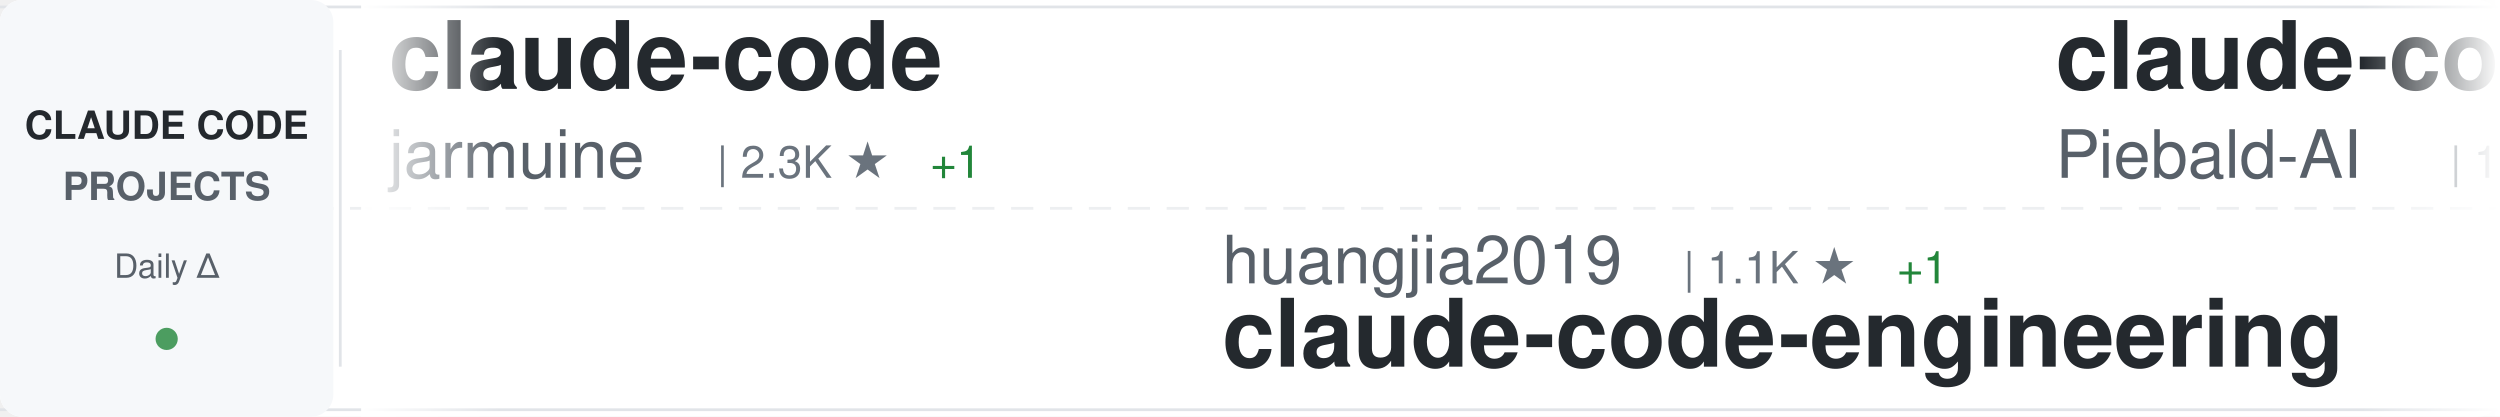
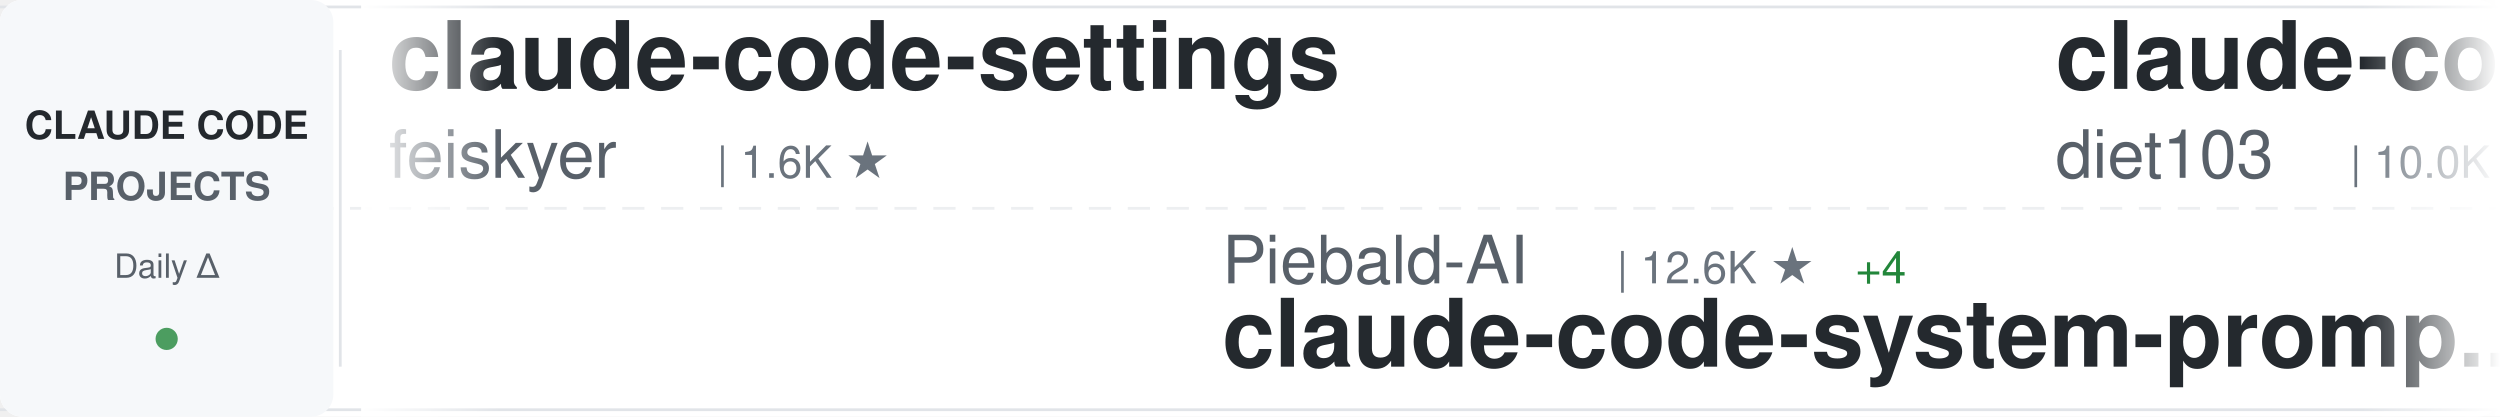
<svg xmlns="http://www.w3.org/2000/svg" width="900" height="150">
  <defs>
    <linearGradient id="awesomeLeftFade" x1="0%" y1="0%" x2="100%" y2="0%">
      <stop offset="0%" style="stop-color:#ffffff;stop-opacity:1" />
      <stop offset="100%" style="stop-color:#ffffff;stop-opacity:0" />
    </linearGradient>
    <linearGradient id="awesomeRightFade" x1="0%" y1="0%" x2="100%" y2="0%">
      <stop offset="0%" style="stop-color:#ffffff;stop-opacity:0" />
      <stop offset="100%" style="stop-color:#ffffff;stop-opacity:1" />
    </linearGradient>
  </defs>
  <rect width="900" height="150" fill="#ffffff" rx="8" />
  <rect x="0" y="2" width="900" height="1" fill="#e1e4e8" />
  <rect x="0" y="147" width="900" height="1" fill="#e1e4e8" />
  <line x1="0" y1="75" x2="900" y2="75" stroke="#e1e4e8" stroke-width="1" stroke-dasharray="8 6" opacity="0.6" />
  <rect x="0" y="0" width="120" height="150" fill="#f6f8fa" rx="8" />
  <text x="60" y="50" font-family="-apple-system, BlinkMacSystemFont, 'Segoe UI', Helvetica, Arial, sans-serif" font-size="14" font-weight="600" fill="#24292e" text-anchor="middle">CLAUDE CODE</text>
  <text x="60" y="72" font-family="-apple-system, BlinkMacSystemFont, 'Segoe UI', Helvetica, Arial, sans-serif" font-size="14" font-weight="600" fill="#586069" text-anchor="middle">PROJECTS</text>
  <text x="60" y="100" font-family="-apple-system, BlinkMacSystemFont, 'Segoe UI', Helvetica, Arial, sans-serif" font-size="12" font-weight="500" fill="#586069" text-anchor="middle">Daily Δ</text>
  <circle cx="60" cy="122" r="4" fill="#22863a" opacity="0.8" />
  <rect x="122" y="18" width="1" height="114" fill="#e1e4e8" />
  <clipPath id="awesomeTickerClip">
    <rect x="130" y="0" width="770" height="150" />
  </clipPath>
  <g clip-path="url(#awesomeTickerClip)">
    <g id="awesomeTickerItems">
      <animateTransform attributeName="transform" attributeType="XML" type="translate" from="0 0" to="-3000 0" dur="54s" repeatCount="indefinite" />
      <g transform="translate(0, 0)">
-         <text x="140" y="32" font-family="-apple-system, BlinkMacSystemFont, 'Segoe UI', Helvetica, Arial, sans-serif" font-size="34" font-weight="600" fill="#24292e">claude-code</text>
-         <text x="140" y="64" font-family="-apple-system, BlinkMacSystemFont, 'Segoe UI', Helvetica, Arial, sans-serif" font-size="24" font-weight="400" fill="#586069">jarmuine</text>
-         <text x="258" y="64" font-family="-apple-system, BlinkMacSystemFont, 'Segoe UI', Helvetica, Arial, sans-serif" font-size="16" font-weight="500" fill="#6a737d">| 2.3K ★</text>
-         <text x="335" y="64" font-family="-apple-system, BlinkMacSystemFont, 'Segoe UI', Helvetica, Arial, sans-serif" font-size="16" font-weight="500" fill="#22863a"> +1</text>
+         <text x="140" y="32" font-family="-apple-system, BlinkMacSystemFont, 'Segoe UI', Helvetica, Arial, sans-serif" font-size="34" font-weight="600" fill="#24292e">claude-code-settings</text>
+         <text x="140" y="64" font-family="-apple-system, BlinkMacSystemFont, 'Segoe UI', Helvetica, Arial, sans-serif" font-size="24" font-weight="400" fill="#586069">feiskyer</text>
+         <text x="258" y="64" font-family="-apple-system, BlinkMacSystemFont, 'Segoe UI', Helvetica, Arial, sans-serif" font-size="16" font-weight="500" fill="#6a737d">| 1.6K ★</text>
      </g>
      <g transform="translate(300, 0)">
-         <text x="140" y="102" font-family="-apple-system, BlinkMacSystemFont, 'Segoe UI', Helvetica, Arial, sans-serif" font-size="24" font-weight="400" fill="#586069">huangjia2019</text>
-         <text x="306" y="102" font-family="-apple-system, BlinkMacSystemFont, 'Segoe UI', Helvetica, Arial, sans-serif" font-size="16" font-weight="500" fill="#6a737d">| 1.1K ★</text>
-         <text x="383" y="102" font-family="-apple-system, BlinkMacSystemFont, 'Segoe UI', Helvetica, Arial, sans-serif" font-size="16" font-weight="500" fill="#22863a"> +1</text>
-         <text x="140" y="132" font-family="-apple-system, BlinkMacSystemFont, 'Segoe UI', Helvetica, Arial, sans-serif" font-size="34" font-weight="600" fill="#24292e">claude-code-engineering</text>
+         <text x="140" y="102" font-family="-apple-system, BlinkMacSystemFont, 'Segoe UI', Helvetica, Arial, sans-serif" font-size="24" font-weight="400" fill="#586069">Piebald-AI</text>
+         <text x="282" y="102" font-family="-apple-system, BlinkMacSystemFont, 'Segoe UI', Helvetica, Arial, sans-serif" font-size="16" font-weight="500" fill="#6a737d">| 12.6K ★</text>
+         <text x="368" y="102" font-family="-apple-system, BlinkMacSystemFont, 'Segoe UI', Helvetica, Arial, sans-serif" font-size="16" font-weight="500" fill="#22863a"> +4</text>
+         <text x="140" y="132" font-family="-apple-system, BlinkMacSystemFont, 'Segoe UI', Helvetica, Arial, sans-serif" font-size="34" font-weight="600" fill="#24292e">claude-code-system-promp...</text>
      </g>
      <g transform="translate(600, 0)">
-         <text x="140" y="32" font-family="-apple-system, BlinkMacSystemFont, 'Segoe UI', Helvetica, Arial, sans-serif" font-size="34" font-weight="600" fill="#24292e">claude-code-system-promp...</text>
-         <text x="140" y="64" font-family="-apple-system, BlinkMacSystemFont, 'Segoe UI', Helvetica, Arial, sans-serif" font-size="24" font-weight="400" fill="#586069">Piebald-AI</text>
-         <text x="282" y="64" font-family="-apple-system, BlinkMacSystemFont, 'Segoe UI', Helvetica, Arial, sans-serif" font-size="16" font-weight="500" fill="#6a737d">| 12.6K ★</text>
-         <text x="368" y="64" font-family="-apple-system, BlinkMacSystemFont, 'Segoe UI', Helvetica, Arial, sans-serif" font-size="16" font-weight="500" fill="#22863a"> +3</text>
+         <text x="140" y="32" font-family="-apple-system, BlinkMacSystemFont, 'Segoe UI', Helvetica, Arial, sans-serif" font-size="34" font-weight="600" fill="#24292e">claude-code-infrastructu...</text>
+         <text x="140" y="64" font-family="-apple-system, BlinkMacSystemFont, 'Segoe UI', Helvetica, Arial, sans-serif" font-size="24" font-weight="400" fill="#586069">diet103</text>
+         <text x="246" y="64" font-family="-apple-system, BlinkMacSystemFont, 'Segoe UI', Helvetica, Arial, sans-serif" font-size="16" font-weight="500" fill="#6a737d">| 10.0K ★</text>
      </g>
      <g transform="translate(900, 0)">
-         <text x="140" y="102" font-family="-apple-system, BlinkMacSystemFont, 'Segoe UI', Helvetica, Arial, sans-serif" font-size="24" font-weight="400" fill="#586069">Donchitos</text>
-         <text x="270" y="102" font-family="-apple-system, BlinkMacSystemFont, 'Segoe UI', Helvetica, Arial, sans-serif" font-size="16" font-weight="500" fill="#6a737d">| 24.8K ★</text>
-         <text x="356" y="102" font-family="-apple-system, BlinkMacSystemFont, 'Segoe UI', Helvetica, Arial, sans-serif" font-size="16" font-weight="500" fill="#22863a"> +10</text>
-         <text x="140" y="132" font-family="-apple-system, BlinkMacSystemFont, 'Segoe UI', Helvetica, Arial, sans-serif" font-size="34" font-weight="600" fill="#24292e">Claude-Code-Game-Studios</text>
+         <text x="140" y="102" font-family="-apple-system, BlinkMacSystemFont, 'Segoe UI', Helvetica, Arial, sans-serif" font-size="24" font-weight="400" fill="#586069">darcyegb</text>
+         <text x="258" y="102" font-family="-apple-system, BlinkMacSystemFont, 'Segoe UI', Helvetica, Arial, sans-serif" font-size="16" font-weight="500" fill="#6a737d">| 759 ★</text>
+         <text x="140" y="132" font-family="-apple-system, BlinkMacSystemFont, 'Segoe UI', Helvetica, Arial, sans-serif" font-size="34" font-weight="600" fill="#24292e">ClaudeCodeAgents</text>
      </g>
      <g transform="translate(1200, 0)">
-         <text x="140" y="32" font-family="-apple-system, BlinkMacSystemFont, 'Segoe UI', Helvetica, Arial, sans-serif" font-size="34" font-weight="600" fill="#24292e">claude-code-action</text>
-         <text x="140" y="64" font-family="-apple-system, BlinkMacSystemFont, 'Segoe UI', Helvetica, Arial, sans-serif" font-size="24" font-weight="400" fill="#586069">anthropics</text>
-         <text x="282" y="64" font-family="-apple-system, BlinkMacSystemFont, 'Segoe UI', Helvetica, Arial, sans-serif" font-size="16" font-weight="500" fill="#6a737d">| 8.8K ★</text>
-         <text x="359" y="64" font-family="-apple-system, BlinkMacSystemFont, 'Segoe UI', Helvetica, Arial, sans-serif" font-size="16" font-weight="500" fill="#22863a"> +1</text>
+         <text x="140" y="32" font-family="-apple-system, BlinkMacSystemFont, 'Segoe UI', Helvetica, Arial, sans-serif" font-size="34" font-weight="600" fill="#24292e">awesome-claude-code-suba...</text>
+         <text x="140" y="64" font-family="-apple-system, BlinkMacSystemFont, 'Segoe UI', Helvetica, Arial, sans-serif" font-size="24" font-weight="400" fill="#586069">VoltAgent</text>
+         <text x="270" y="64" font-family="-apple-system, BlinkMacSystemFont, 'Segoe UI', Helvetica, Arial, sans-serif" font-size="16" font-weight="500" fill="#6a737d">| 24.8K ★</text>
+         <text x="356" y="64" font-family="-apple-system, BlinkMacSystemFont, 'Segoe UI', Helvetica, Arial, sans-serif" font-size="16" font-weight="500" fill="#22863a"> +10</text>
      </g>
      <g transform="translate(1500, 0)">
-         <text x="140" y="102" font-family="-apple-system, BlinkMacSystemFont, 'Segoe UI', Helvetica, Arial, sans-serif" font-size="24" font-weight="400" fill="#586069">disler</text>
-         <text x="234" y="102" font-family="-apple-system, BlinkMacSystemFont, 'Segoe UI', Helvetica, Arial, sans-serif" font-size="16" font-weight="500" fill="#6a737d">| 3.9K ★</text>
-         <text x="140" y="132" font-family="-apple-system, BlinkMacSystemFont, 'Segoe UI', Helvetica, Arial, sans-serif" font-size="34" font-weight="600" fill="#24292e">claude-code-hooks-master...</text>
+         <text x="140" y="102" font-family="-apple-system, BlinkMacSystemFont, 'Segoe UI', Helvetica, Arial, sans-serif" font-size="24" font-weight="400" fill="#586069">pengchengneo</text>
+         <text x="306" y="102" font-family="-apple-system, BlinkMacSystemFont, 'Segoe UI', Helvetica, Arial, sans-serif" font-size="16" font-weight="500" fill="#6a737d">| 1.8K ★</text>
+         <text x="140" y="132" font-family="-apple-system, BlinkMacSystemFont, 'Segoe UI', Helvetica, Arial, sans-serif" font-size="34" font-weight="600" fill="#24292e">Claude-Code</text>
      </g>
      <g transform="translate(1800, 0)">
-         <text x="140" y="32" font-family="-apple-system, BlinkMacSystemFont, 'Segoe UI', Helvetica, Arial, sans-serif" font-size="34" font-weight="600" fill="#24292e">claude-code-source</text>
-         <text x="140" y="64" font-family="-apple-system, BlinkMacSystemFont, 'Segoe UI', Helvetica, Arial, sans-serif" font-size="24" font-weight="400" fill="#586069">hangsman</text>
-         <text x="258" y="64" font-family="-apple-system, BlinkMacSystemFont, 'Segoe UI', Helvetica, Arial, sans-serif" font-size="16" font-weight="500" fill="#6a737d">| 792 ★</text>
+         <text x="140" y="32" font-family="-apple-system, BlinkMacSystemFont, 'Segoe UI', Helvetica, Arial, sans-serif" font-size="34" font-weight="600" fill="#24292e">claude-code-source-code-...</text>
+         <text x="140" y="64" font-family="-apple-system, BlinkMacSystemFont, 'Segoe UI', Helvetica, Arial, sans-serif" font-size="24" font-weight="400" fill="#586069">ghuntley</text>
+         <text x="258" y="64" font-family="-apple-system, BlinkMacSystemFont, 'Segoe UI', Helvetica, Arial, sans-serif" font-size="16" font-weight="500" fill="#6a737d">| 990 ★</text>
      </g>
      <g transform="translate(2100, 0)">
+         <text x="140" y="102" font-family="-apple-system, BlinkMacSystemFont, 'Segoe UI', Helvetica, Arial, sans-serif" font-size="24" font-weight="400" fill="#586069">hangsman</text>
+         <text x="258" y="102" font-family="-apple-system, BlinkMacSystemFont, 'Segoe UI', Helvetica, Arial, sans-serif" font-size="16" font-weight="500" fill="#6a737d">| 792 ★</text>
+         <text x="140" y="132" font-family="-apple-system, BlinkMacSystemFont, 'Segoe UI', Helvetica, Arial, sans-serif" font-size="34" font-weight="600" fill="#24292e">claude-code-source</text>
+       </g>
+       <g transform="translate(2400, 0)">
+         <text x="140" y="32" font-family="-apple-system, BlinkMacSystemFont, 'Segoe UI', Helvetica, Arial, sans-serif" font-size="34" font-weight="600" fill="#24292e">claude-code-hub</text>
+         <text x="140" y="64" font-family="-apple-system, BlinkMacSystemFont, 'Segoe UI', Helvetica, Arial, sans-serif" font-size="24" font-weight="400" fill="#586069">ding113</text>
+         <text x="246" y="64" font-family="-apple-system, BlinkMacSystemFont, 'Segoe UI', Helvetica, Arial, sans-serif" font-size="16" font-weight="500" fill="#6a737d">| 3.3K ★</text>
+       </g>
+       <g transform="translate(2700, 0)">
        <text x="140" y="102" font-family="-apple-system, BlinkMacSystemFont, 'Segoe UI', Helvetica, Arial, sans-serif" font-size="24" font-weight="400" fill="#586069">ponponon</text>
        <text x="258" y="102" font-family="-apple-system, BlinkMacSystemFont, 'Segoe UI', Helvetica, Arial, sans-serif" font-size="16" font-weight="500" fill="#6a737d">| 2.3K ★</text>
        <text x="140" y="132" font-family="-apple-system, BlinkMacSystemFont, 'Segoe UI', Helvetica, Arial, sans-serif" font-size="34" font-weight="600" fill="#24292e">claude_code_src</text>
      </g>
-       <g transform="translate(2400, 0)">
-         <text x="140" y="32" font-family="-apple-system, BlinkMacSystemFont, 'Segoe UI', Helvetica, Arial, sans-serif" font-size="34" font-weight="600" fill="#24292e">ECC</text>
-         <text x="140" y="64" font-family="-apple-system, BlinkMacSystemFont, 'Segoe UI', Helvetica, Arial, sans-serif" font-size="24" font-weight="400" fill="#586069">affaan-m</text>
-         <text x="258" y="64" font-family="-apple-system, BlinkMacSystemFont, 'Segoe UI', Helvetica, Arial, sans-serif" font-size="16" font-weight="500" fill="#6a737d">| 246.1K ★</text>
-         <text x="353" y="64" font-family="-apple-system, BlinkMacSystemFont, 'Segoe UI', Helvetica, Arial, sans-serif" font-size="16" font-weight="500" fill="#22863a"> +131</text>
-       </g>
-       <g transform="translate(2700, 0)">
-         <text x="140" y="102" font-family="-apple-system, BlinkMacSystemFont, 'Segoe UI', Helvetica, Arial, sans-serif" font-size="24" font-weight="400" fill="#586069">jqueryscript</text>
-         <text x="306" y="102" font-family="-apple-system, BlinkMacSystemFont, 'Segoe UI', Helvetica, Arial, sans-serif" font-size="16" font-weight="500" fill="#6a737d">| 508 ★</text>
-         <text x="140" y="132" font-family="-apple-system, BlinkMacSystemFont, 'Segoe UI', Helvetica, Arial, sans-serif" font-size="34" font-weight="600" fill="#24292e">awesome-claude-code</text>
-       </g>
      <g transform="translate(3000, 0)">
-         <text x="140" y="32" font-family="-apple-system, BlinkMacSystemFont, 'Segoe UI', Helvetica, Arial, sans-serif" font-size="34" font-weight="600" fill="#24292e">claude-code</text>
-         <text x="140" y="64" font-family="-apple-system, BlinkMacSystemFont, 'Segoe UI', Helvetica, Arial, sans-serif" font-size="24" font-weight="400" fill="#586069">jarmuine</text>
-         <text x="258" y="64" font-family="-apple-system, BlinkMacSystemFont, 'Segoe UI', Helvetica, Arial, sans-serif" font-size="16" font-weight="500" fill="#6a737d">| 2.3K ★</text>
-         <text x="335" y="64" font-family="-apple-system, BlinkMacSystemFont, 'Segoe UI', Helvetica, Arial, sans-serif" font-size="16" font-weight="500" fill="#22863a"> +1</text>
+         <text x="140" y="32" font-family="-apple-system, BlinkMacSystemFont, 'Segoe UI', Helvetica, Arial, sans-serif" font-size="34" font-weight="600" fill="#24292e">claude-code-settings</text>
+         <text x="140" y="64" font-family="-apple-system, BlinkMacSystemFont, 'Segoe UI', Helvetica, Arial, sans-serif" font-size="24" font-weight="400" fill="#586069">feiskyer</text>
+         <text x="258" y="64" font-family="-apple-system, BlinkMacSystemFont, 'Segoe UI', Helvetica, Arial, sans-serif" font-size="16" font-weight="500" fill="#6a737d">| 1.6K ★</text>
      </g>
      <g transform="translate(3300, 0)">
-         <text x="140" y="102" font-family="-apple-system, BlinkMacSystemFont, 'Segoe UI', Helvetica, Arial, sans-serif" font-size="24" font-weight="400" fill="#586069">huangjia2019</text>
-         <text x="306" y="102" font-family="-apple-system, BlinkMacSystemFont, 'Segoe UI', Helvetica, Arial, sans-serif" font-size="16" font-weight="500" fill="#6a737d">| 1.1K ★</text>
-         <text x="383" y="102" font-family="-apple-system, BlinkMacSystemFont, 'Segoe UI', Helvetica, Arial, sans-serif" font-size="16" font-weight="500" fill="#22863a"> +1</text>
-         <text x="140" y="132" font-family="-apple-system, BlinkMacSystemFont, 'Segoe UI', Helvetica, Arial, sans-serif" font-size="34" font-weight="600" fill="#24292e">claude-code-engineering</text>
+         <text x="140" y="102" font-family="-apple-system, BlinkMacSystemFont, 'Segoe UI', Helvetica, Arial, sans-serif" font-size="24" font-weight="400" fill="#586069">Piebald-AI</text>
+         <text x="282" y="102" font-family="-apple-system, BlinkMacSystemFont, 'Segoe UI', Helvetica, Arial, sans-serif" font-size="16" font-weight="500" fill="#6a737d">| 12.6K ★</text>
+         <text x="368" y="102" font-family="-apple-system, BlinkMacSystemFont, 'Segoe UI', Helvetica, Arial, sans-serif" font-size="16" font-weight="500" fill="#22863a"> +4</text>
+         <text x="140" y="132" font-family="-apple-system, BlinkMacSystemFont, 'Segoe UI', Helvetica, Arial, sans-serif" font-size="34" font-weight="600" fill="#24292e">claude-code-system-promp...</text>
      </g>
      <g transform="translate(3600, 0)">
-         <text x="140" y="32" font-family="-apple-system, BlinkMacSystemFont, 'Segoe UI', Helvetica, Arial, sans-serif" font-size="34" font-weight="600" fill="#24292e">claude-code-system-promp...</text>
-         <text x="140" y="64" font-family="-apple-system, BlinkMacSystemFont, 'Segoe UI', Helvetica, Arial, sans-serif" font-size="24" font-weight="400" fill="#586069">Piebald-AI</text>
-         <text x="282" y="64" font-family="-apple-system, BlinkMacSystemFont, 'Segoe UI', Helvetica, Arial, sans-serif" font-size="16" font-weight="500" fill="#6a737d">| 12.6K ★</text>
-         <text x="368" y="64" font-family="-apple-system, BlinkMacSystemFont, 'Segoe UI', Helvetica, Arial, sans-serif" font-size="16" font-weight="500" fill="#22863a"> +3</text>
+         <text x="140" y="32" font-family="-apple-system, BlinkMacSystemFont, 'Segoe UI', Helvetica, Arial, sans-serif" font-size="34" font-weight="600" fill="#24292e">claude-code-infrastructu...</text>
+         <text x="140" y="64" font-family="-apple-system, BlinkMacSystemFont, 'Segoe UI', Helvetica, Arial, sans-serif" font-size="24" font-weight="400" fill="#586069">diet103</text>
+         <text x="246" y="64" font-family="-apple-system, BlinkMacSystemFont, 'Segoe UI', Helvetica, Arial, sans-serif" font-size="16" font-weight="500" fill="#6a737d">| 10.0K ★</text>
      </g>
      <g transform="translate(3900, 0)">
-         <text x="140" y="102" font-family="-apple-system, BlinkMacSystemFont, 'Segoe UI', Helvetica, Arial, sans-serif" font-size="24" font-weight="400" fill="#586069">Donchitos</text>
-         <text x="270" y="102" font-family="-apple-system, BlinkMacSystemFont, 'Segoe UI', Helvetica, Arial, sans-serif" font-size="16" font-weight="500" fill="#6a737d">| 24.8K ★</text>
-         <text x="356" y="102" font-family="-apple-system, BlinkMacSystemFont, 'Segoe UI', Helvetica, Arial, sans-serif" font-size="16" font-weight="500" fill="#22863a"> +10</text>
-         <text x="140" y="132" font-family="-apple-system, BlinkMacSystemFont, 'Segoe UI', Helvetica, Arial, sans-serif" font-size="34" font-weight="600" fill="#24292e">Claude-Code-Game-Studios</text>
+         <text x="140" y="102" font-family="-apple-system, BlinkMacSystemFont, 'Segoe UI', Helvetica, Arial, sans-serif" font-size="24" font-weight="400" fill="#586069">darcyegb</text>
+         <text x="258" y="102" font-family="-apple-system, BlinkMacSystemFont, 'Segoe UI', Helvetica, Arial, sans-serif" font-size="16" font-weight="500" fill="#6a737d">| 759 ★</text>
+         <text x="140" y="132" font-family="-apple-system, BlinkMacSystemFont, 'Segoe UI', Helvetica, Arial, sans-serif" font-size="34" font-weight="600" fill="#24292e">ClaudeCodeAgents</text>
      </g>
    </g>
  </g>
  <rect x="130" y="0" width="50" height="150" fill="url(#awesomeLeftFade)" />
  <rect x="850" y="0" width="50" height="150" fill="url(#awesomeRightFade)" />
</svg>
